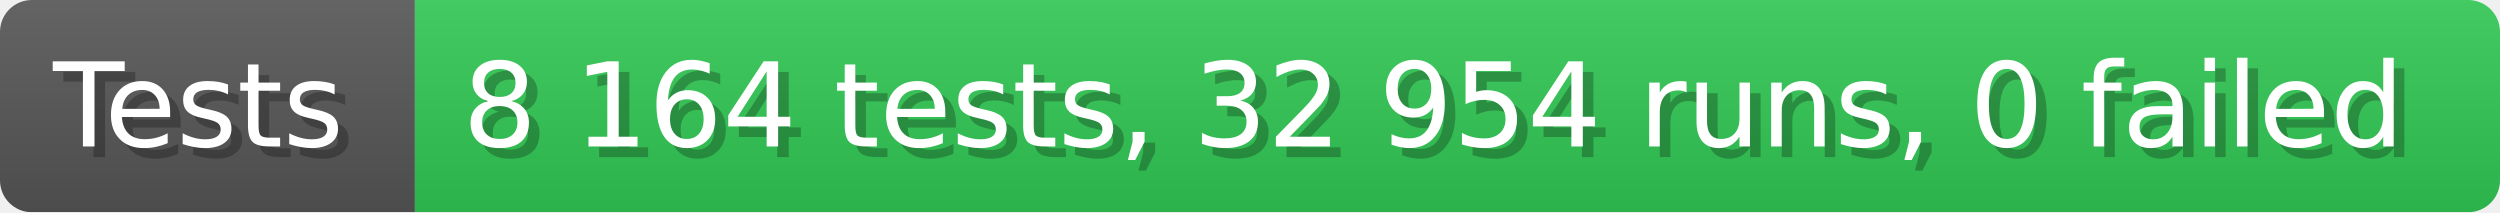
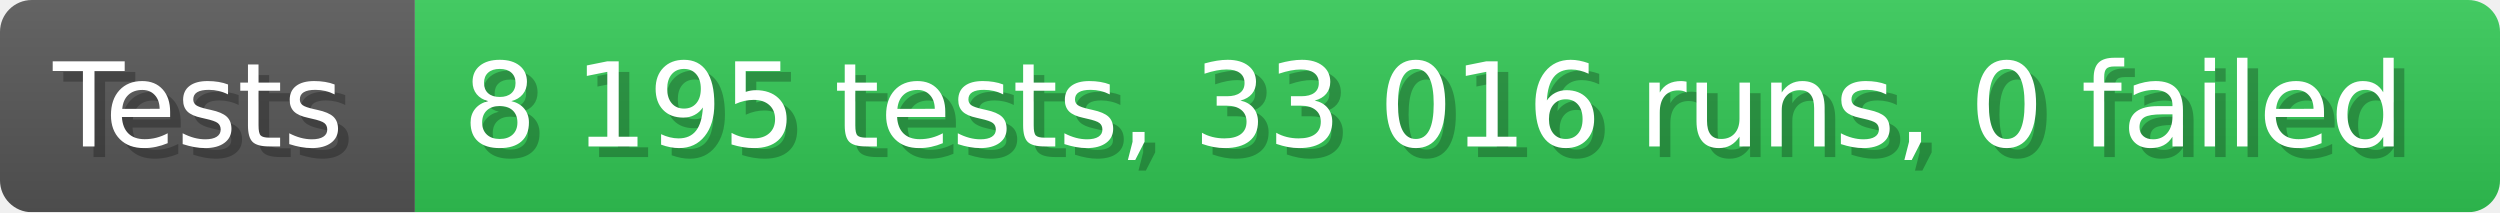
- <svg xmlns="http://www.w3.org/2000/svg" width="235.6" height="20" viewBox="0 0 2356 200" role="img" aria-label="Tests: 8 164 tests, 32 954 runs, 0 failed">
+ <svg xmlns="http://www.w3.org/2000/svg" width="235.6" height="20" viewBox="0 0 2356 200" role="img" aria-label="Tests: 8 195 tests, 33 016 runs, 0 failed">
  <linearGradient id="a" x2="0" y2="100%">
    <stop offset="0" stop-opacity=".1" stop-color="#EEE" />
    <stop offset="1" stop-opacity=".1" />
  </linearGradient>
  <mask id="m">
    <rect width="2356" height="200" rx="30" fill="#FFF" />
  </mask>
  <g mask="url(#m)">
    <rect width="391" height="200" fill="#555" />
    <rect width="1965" height="200" fill="#31c653" x="391" />
    <rect width="2356" height="200" fill="url(#a)" />
  </g>
  <g aria-hidden="true" fill="#fff" text-anchor="start" font-family="Verdana,DejaVu Sans,sans-serif" font-size="110">
    <text x="60" y="148" textLength="291" fill="#000" opacity="0.25">Tests</text>
    <text x="50" y="138" textLength="291">Tests</text>
-     <text x="446" y="148" textLength="1865" fill="#000" opacity="0.25">8 164 tests, 32 954 runs, 0 failed</text>
-     <text x="436" y="138" textLength="1865">8 164 tests, 32 954 runs, 0 failed</text>
+     <text x="446" y="148" textLength="1865" fill="#000" opacity="0.25">8 195 tests, 33 016 runs, 0 failed</text>
+     <text x="436" y="138" textLength="1865">8 195 tests, 33 016 runs, 0 failed</text>
  </g>
</svg>
